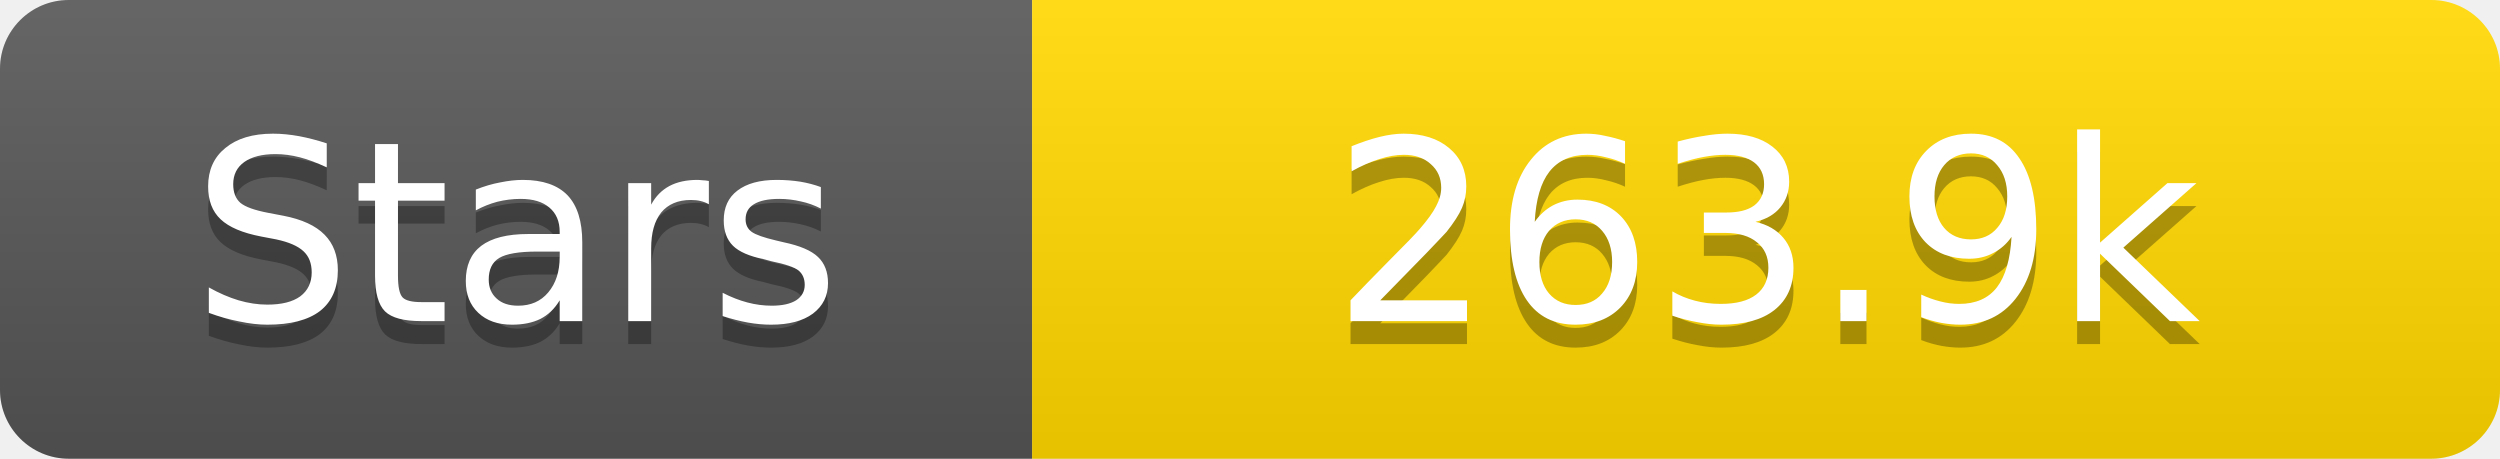
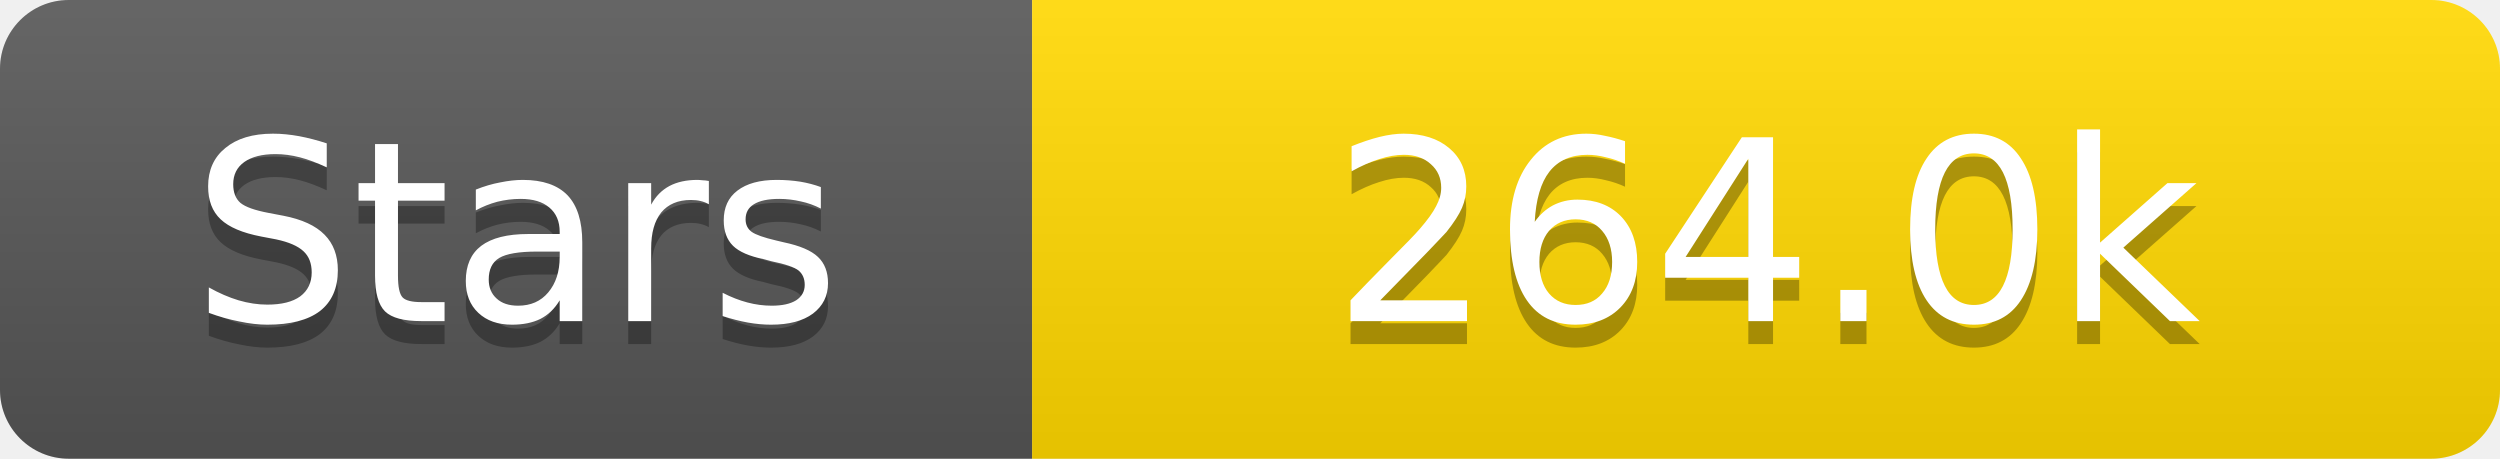
<svg xmlns="http://www.w3.org/2000/svg" width="109" height="20">
  <linearGradient id="s" x2="0" y2="100%">
    <stop offset="0" stop-color="#fff" stop-opacity=".1" />
    <stop offset="1" stop-opacity=".1" />
  </linearGradient>
  <clipPath id="r">
    <rect width="109" height="20" rx="3" fill="#fff" />
  </clipPath>
  <g clip-path="url(#r)">
    <rect width="45" height="20" fill="#555" />
    <rect x="45" width="64" height="20" fill="#ffd700" />
    <rect width="109" height="20" fill="url(#s)" />
  </g>
  <g fill="#fff" text-anchor="middle" font-family="Verdana,Geneva,DejaVu Sans,sans-serif" text-rendering="geometricPrecision" font-size="11">
    <text x="22.5" y="15" fill="#010101" fill-opacity=".3">Stars</text>
    <text x="22.5" y="14">Stars</text>
-     <text x="77.0" y="15" fill="#010101" fill-opacity=".3">263.9k</text>
-     <text x="77.0" y="14">263.9k</text>
+     <text x="77.0" y="15" fill="#010101" fill-opacity=".3">264.0k</text>
+     <text x="77.0" y="14">264.0k</text>
  </g>
</svg>
